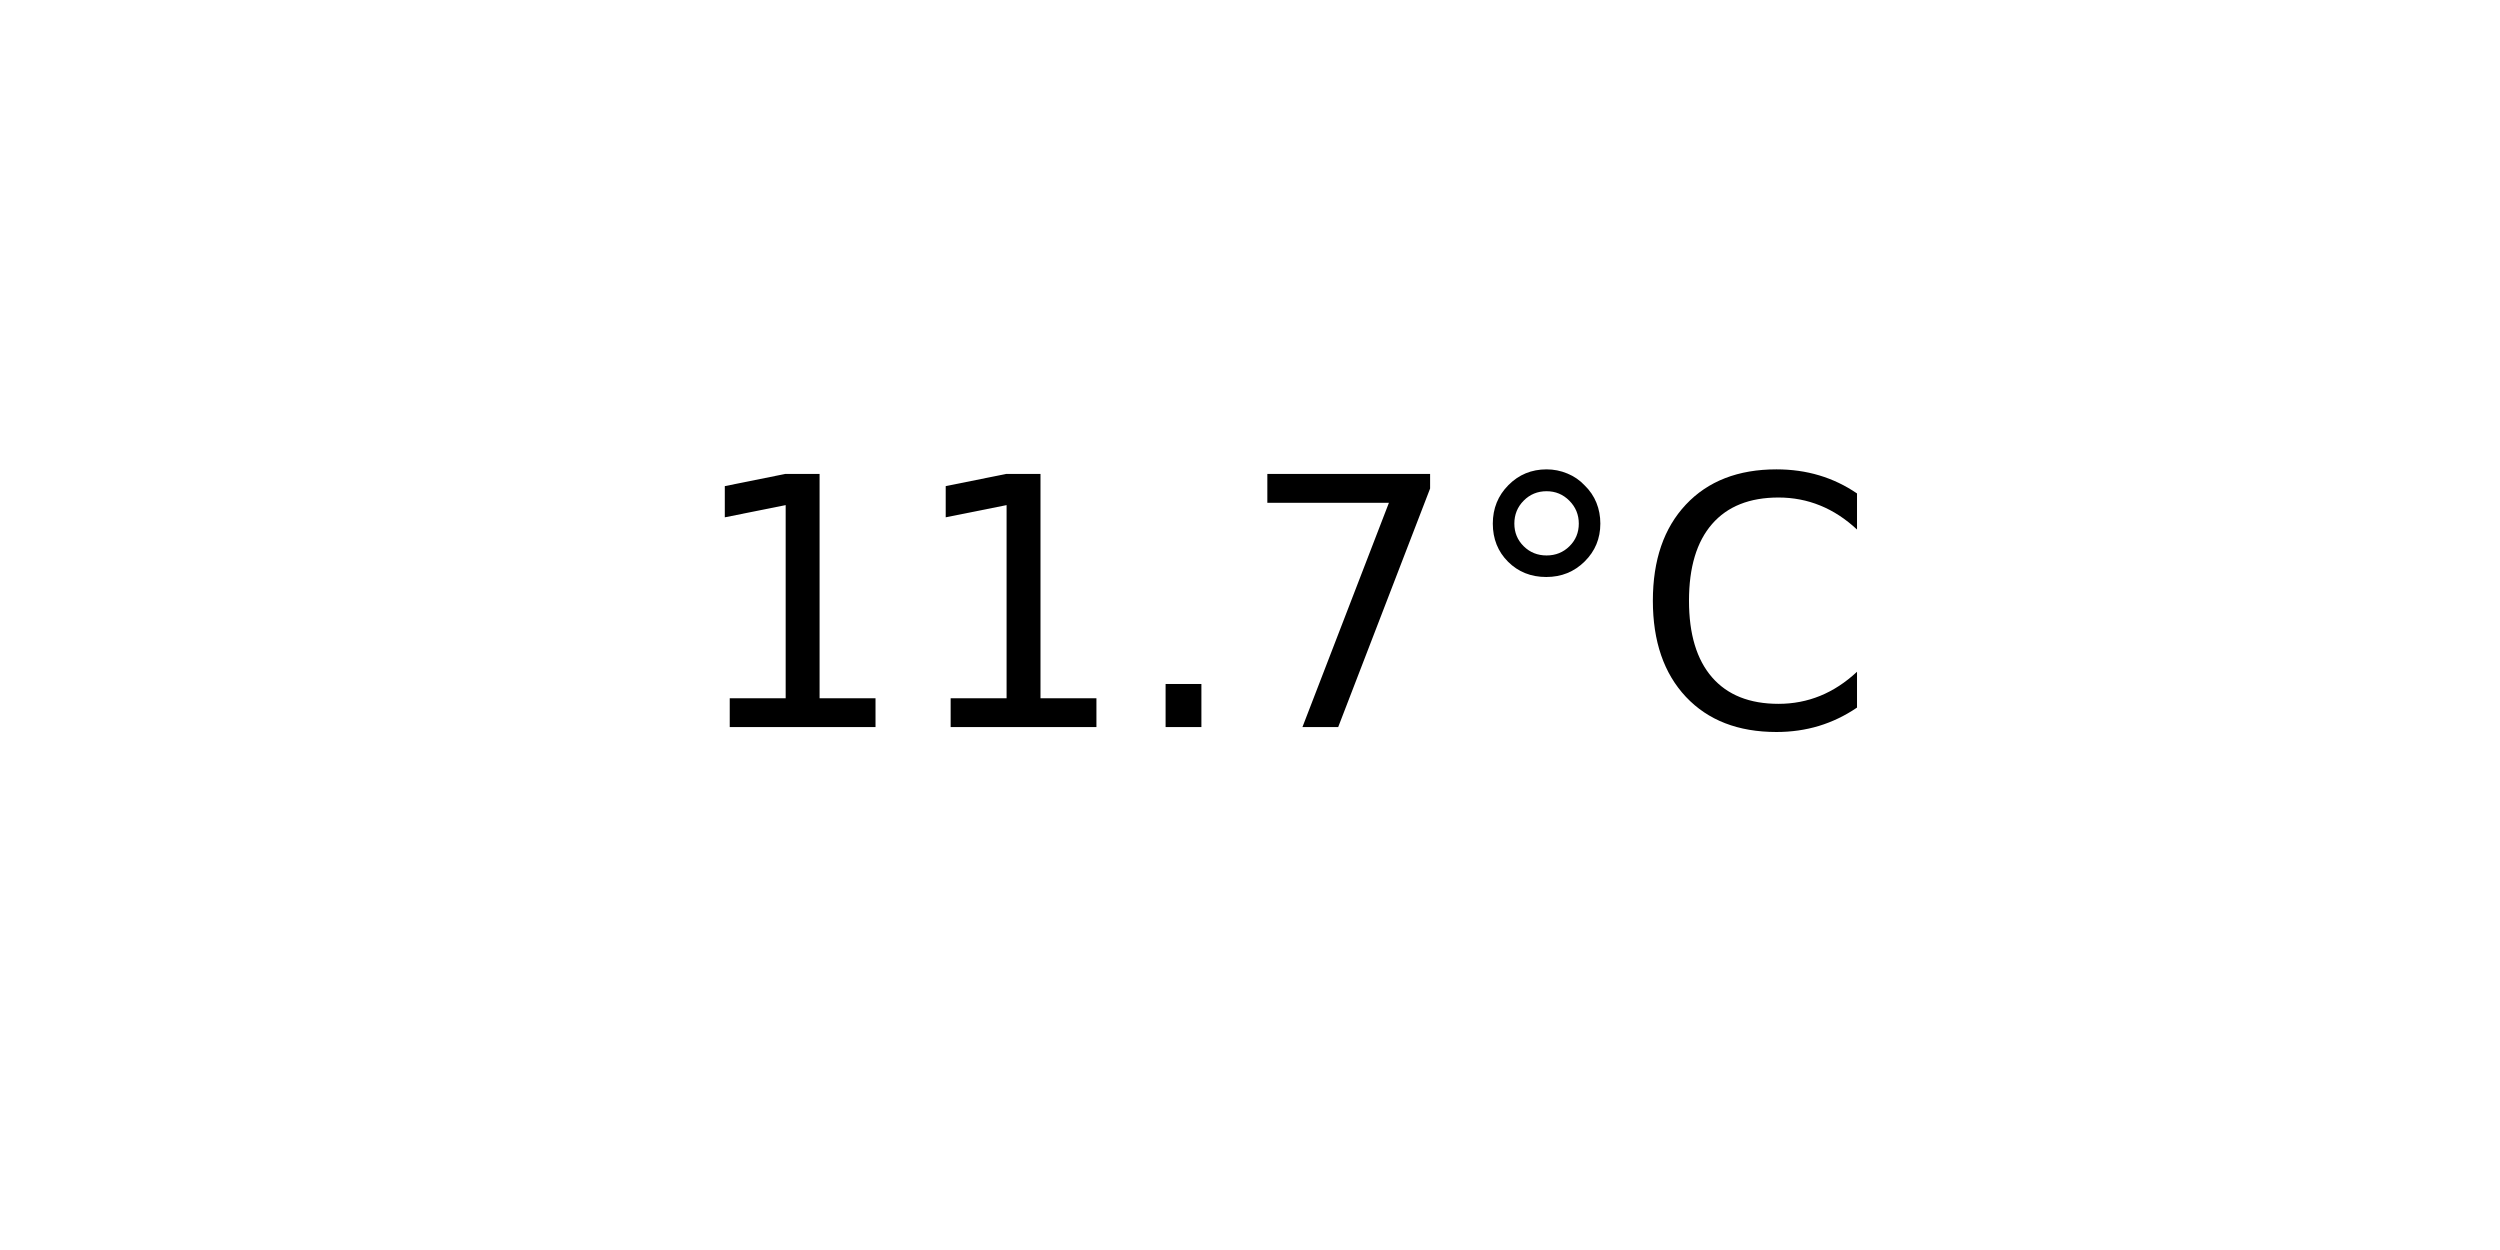
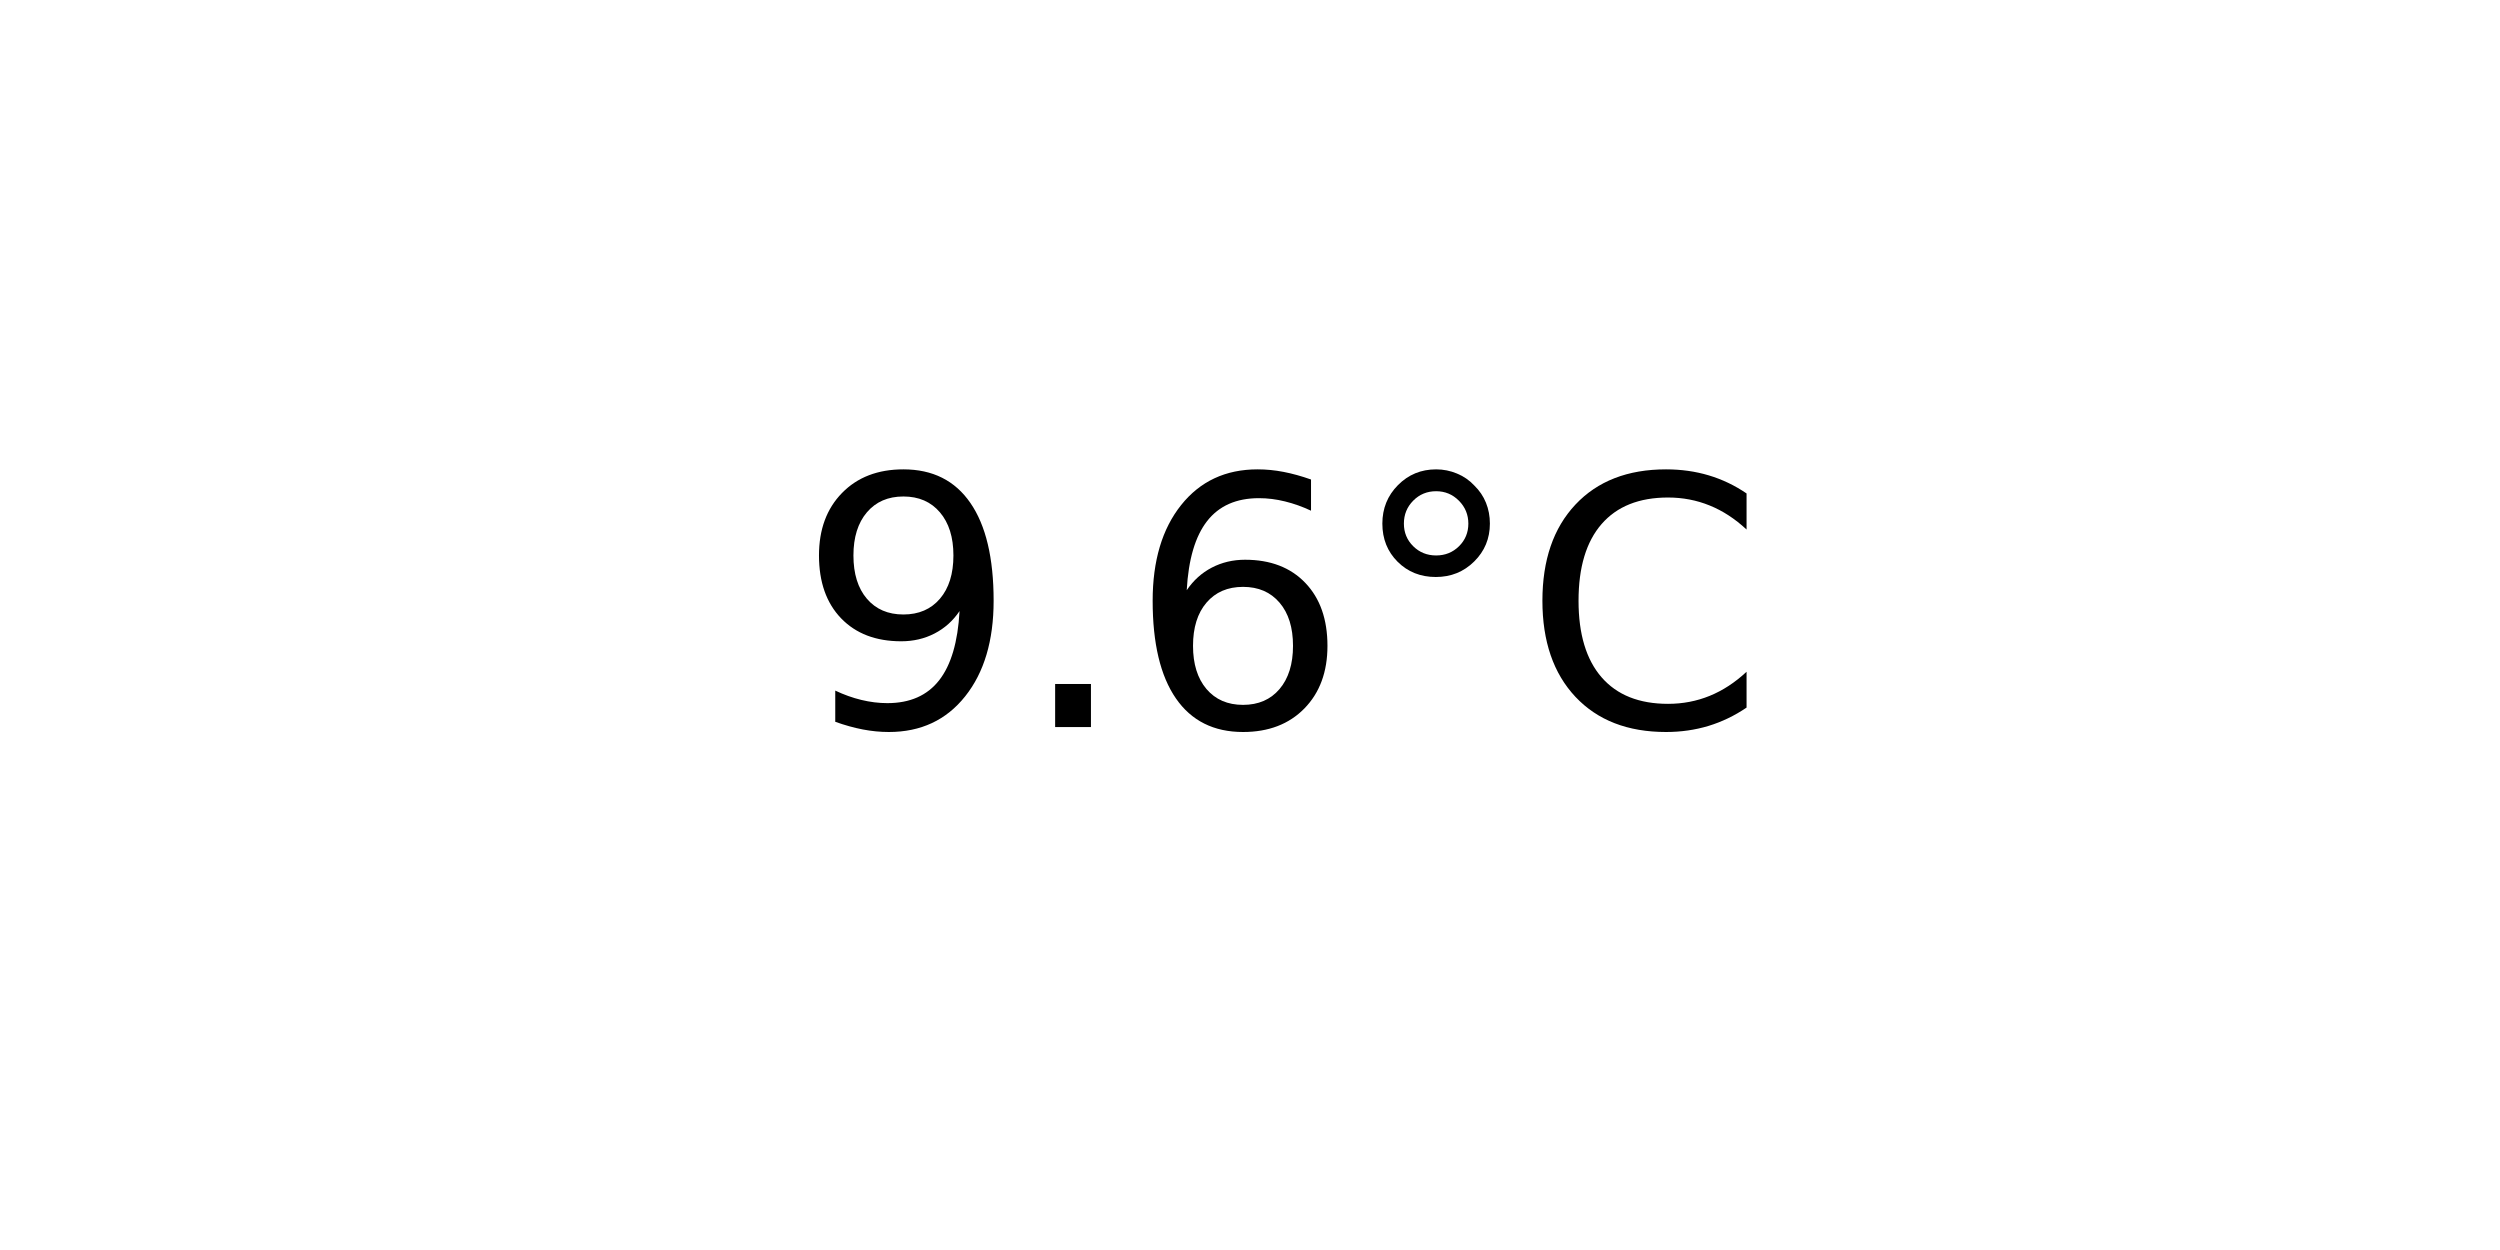
<svg xmlns="http://www.w3.org/2000/svg" xmlns:xlink="http://www.w3.org/1999/xlink" width="72pt" height="36pt" viewBox="0 0 72 36" version="1.1">
  <defs>
    <style type="text/css">*{stroke-linejoin: round; stroke-linecap: butt}</style>
  </defs>
  <g id="figure_1">
    <g id="axes_1">
      <g id="text_1">
-         <g transform="translate(19.77578 20.93937) scale(0.1 -0.1)">
+         <g transform="translate(22.95703 20.93937) scale(0.1 -0.1)">
          <defs>
-             <path id="DejaVuSans-31" d="M 794 531  L 1825 531  L 1825 4091  L 703 3866  L 703 4441  L 1819 4666  L 2450 4666  L 2450 531  L 3481 531  L 3481 0  L 794 0  L 794 531  z " transform="scale(0.015625)" />
+             <path id="DejaVuSans-39" d="M 703 97  L 703 672  Q 941 559 1184 500  Q 1428 441 1663 441  Q 2288 441 2617 861  Q 2947 1281 2994 2138  Q 2813 1869 2534 1725  Q 2256 1581 1919 1581  Q 1219 1581 811 2004  Q 403 2428 403 3163  Q 403 3881 828 4315  Q 1253 4750 1959 4750  Q 2769 4750 3195 4129  Q 3622 3509 3622 2328  Q 3622 1225 3098 567  Q 2575 -91 1691 -91  Q 1453 -91 1209 -44  Q 966 3 703 97  z M 1959 2075  Q 2384 2075 2632 2365  Q 2881 2656 2881 3163  Q 2881 3666 2632 3958  Q 2384 4250 1959 4250  Q 1534 4250 1286 3958  Q 1038 3666 1038 3163  Q 1038 2656 1286 2365  Q 1534 2075 1959 2075  z " transform="scale(0.015625)" />
            <path id="DejaVuSans-2e" d="M 684 794  L 1344 794  L 1344 0  L 684 0  L 684 794  z " transform="scale(0.015625)" />
-             <path id="DejaVuSans-37" d="M 525 4666  L 3525 4666  L 3525 4397  L 1831 0  L 1172 0  L 2766 4134  L 525 4134  L 525 4666  z " transform="scale(0.015625)" />
+             <path id="DejaVuSans-36" d="M 2113 2584  Q 1688 2584 1439 2293  Q 1191 2003 1191 1497  Q 1191 994 1439 701  Q 1688 409 2113 409  Q 2538 409 2786 701  Q 3034 994 3034 1497  Q 3034 2003 2786 2293  Q 2538 2584 2113 2584  z M 3366 4563  L 3366 3988  Q 3128 4100 2886 4159  Q 2644 4219 2406 4219  Q 1781 4219 1451 3797  Q 1122 3375 1075 2522  Q 1259 2794 1537 2939  Q 1816 3084 2150 3084  Q 2853 3084 3261 2657  Q 3669 2231 3669 1497  Q 3669 778 3244 343  Q 2819 -91 2113 -91  Q 1303 -91 875 529  Q 447 1150 447 2328  Q 447 3434 972 4092  Q 1497 4750 2381 4750  Q 2619 4750 2861 4703  Q 3103 4656 3366 4563  z " transform="scale(0.015625)" />
            <path id="DejaVuSans-b0" d="M 1600 4347  Q 1350 4347 1178 4173  Q 1006 4000 1006 3750  Q 1006 3503 1178 3333  Q 1350 3163 1600 3163  Q 1850 3163 2022 3333  Q 2194 3503 2194 3750  Q 2194 3997 2020 4172  Q 1847 4347 1600 4347  z M 1600 4750  Q 1800 4750 1984 4673  Q 2169 4597 2303 4453  Q 2447 4313 2519 4134  Q 2591 3956 2591 3750  Q 2591 3338 2302 3052  Q 2013 2766 1594 2766  Q 1172 2766 890 3047  Q 609 3328 609 3750  Q 609 4169 896 4459  Q 1184 4750 1600 4750  z " transform="scale(0.015625)" />
            <path id="DejaVuSans-43" d="M 4122 4306  L 4122 3641  Q 3803 3938 3442 4084  Q 3081 4231 2675 4231  Q 1875 4231 1450 3742  Q 1025 3253 1025 2328  Q 1025 1406 1450 917  Q 1875 428 2675 428  Q 3081 428 3442 575  Q 3803 722 4122 1019  L 4122 359  Q 3791 134 3420 21  Q 3050 -91 2638 -91  Q 1578 -91 968 557  Q 359 1206 359 2328  Q 359 3453 968 4101  Q 1578 4750 2638 4750  Q 3056 4750 3426 4639  Q 3797 4528 4122 4306  z " transform="scale(0.015625)" />
          </defs>
-           <use xlink:href="#DejaVuSans-31" />
-           <use xlink:href="#DejaVuSans-31" x="63.623" />
-           <use xlink:href="#DejaVuSans-2e" x="127.246" />
-           <use xlink:href="#DejaVuSans-37" x="159.033" />
-           <use xlink:href="#DejaVuSans-b0" x="222.656" />
-           <use xlink:href="#DejaVuSans-43" x="272.656" />
+           <use xlink:href="#DejaVuSans-39" />
+           <use xlink:href="#DejaVuSans-2e" x="63.623" />
+           <use xlink:href="#DejaVuSans-36" x="95.41" />
+           <use xlink:href="#DejaVuSans-b0" x="159.033" />
+           <use xlink:href="#DejaVuSans-43" x="209.033" />
        </g>
      </g>
    </g>
  </g>
</svg>
